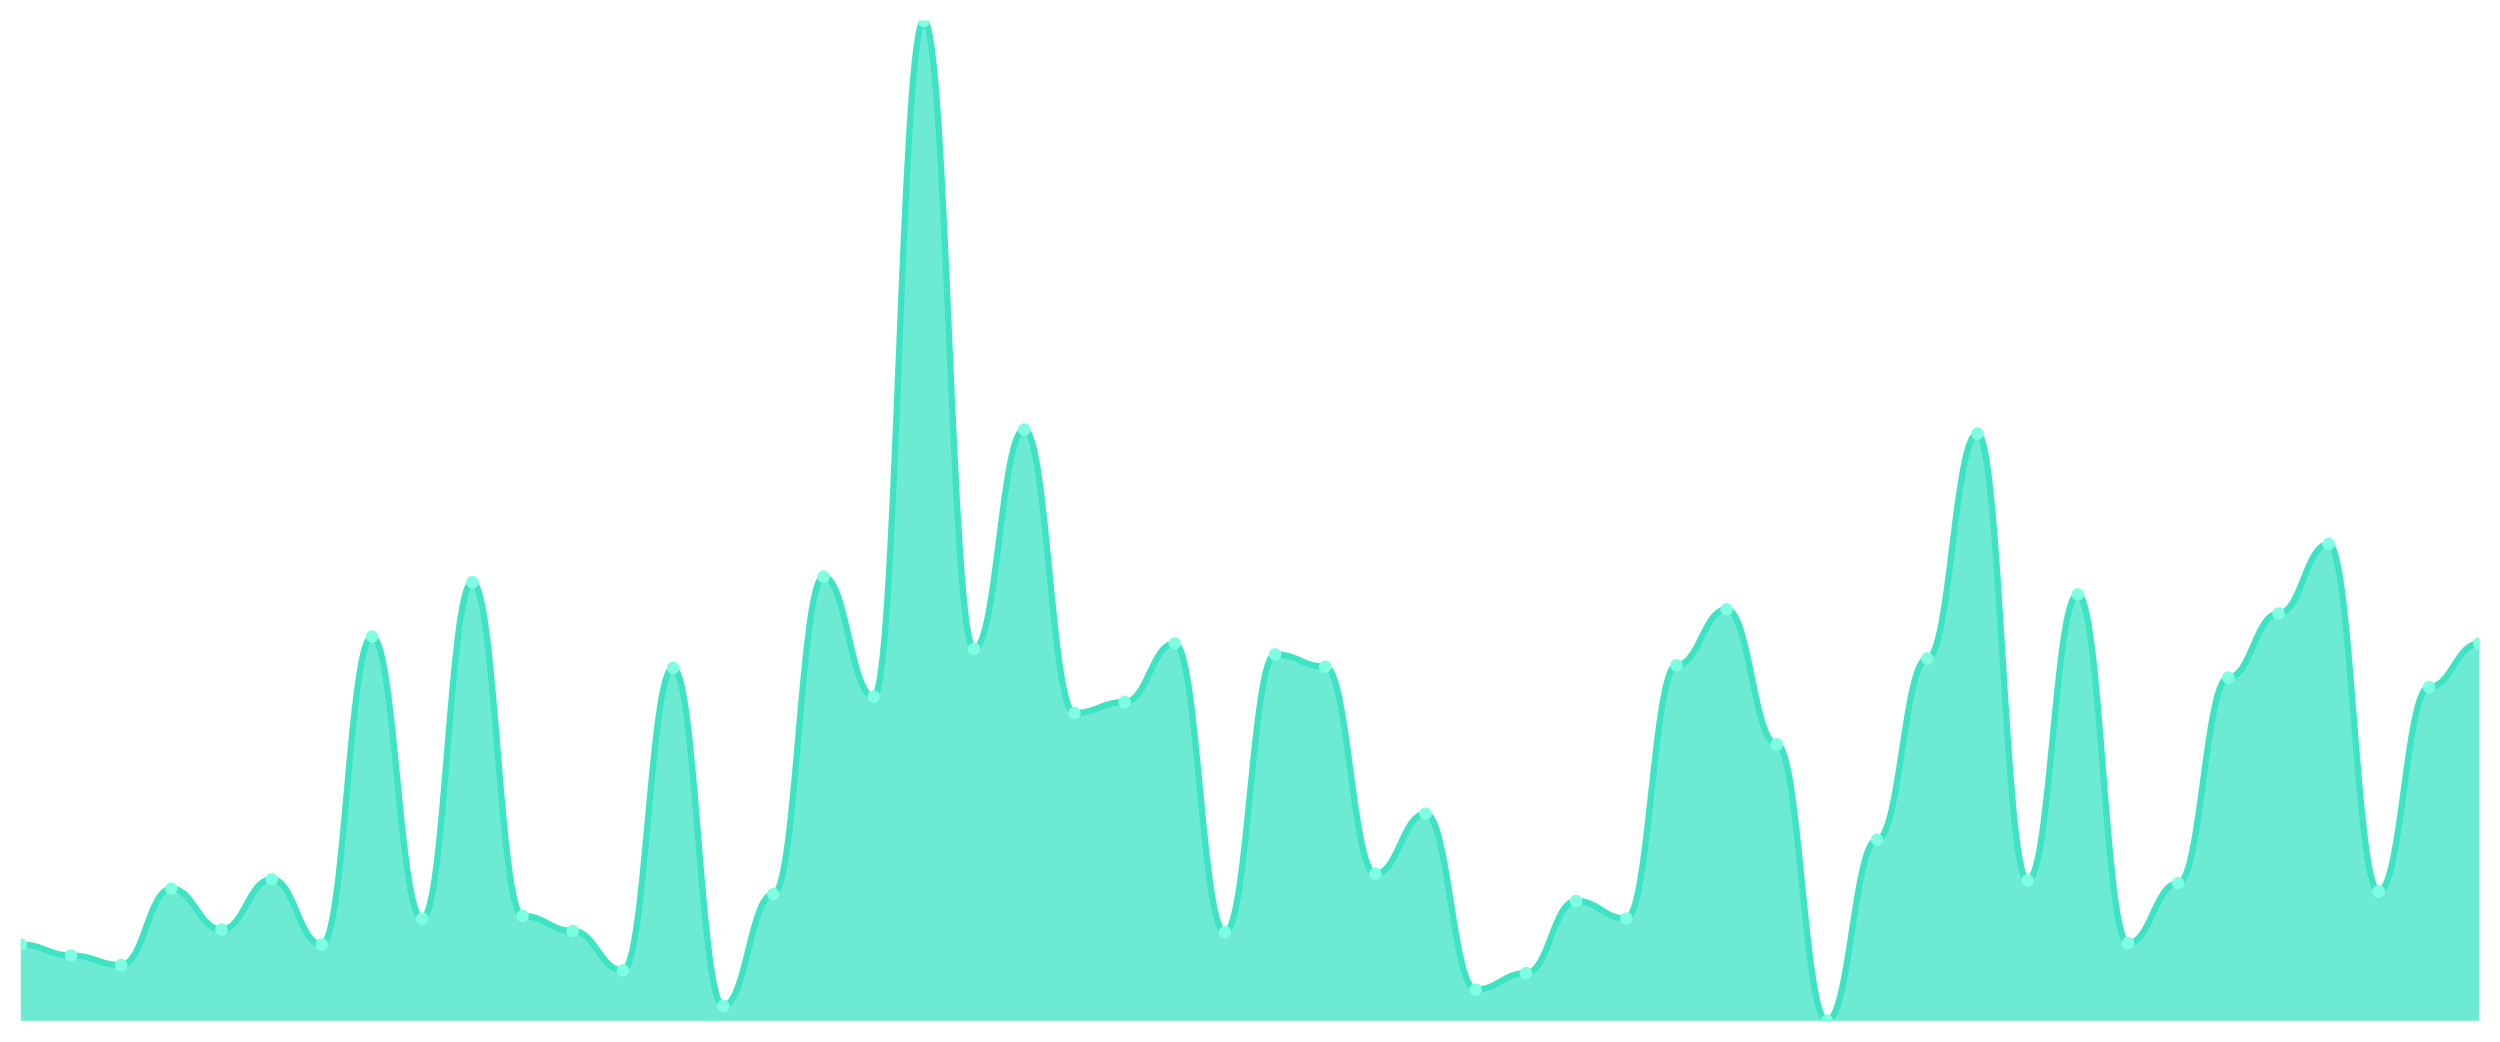
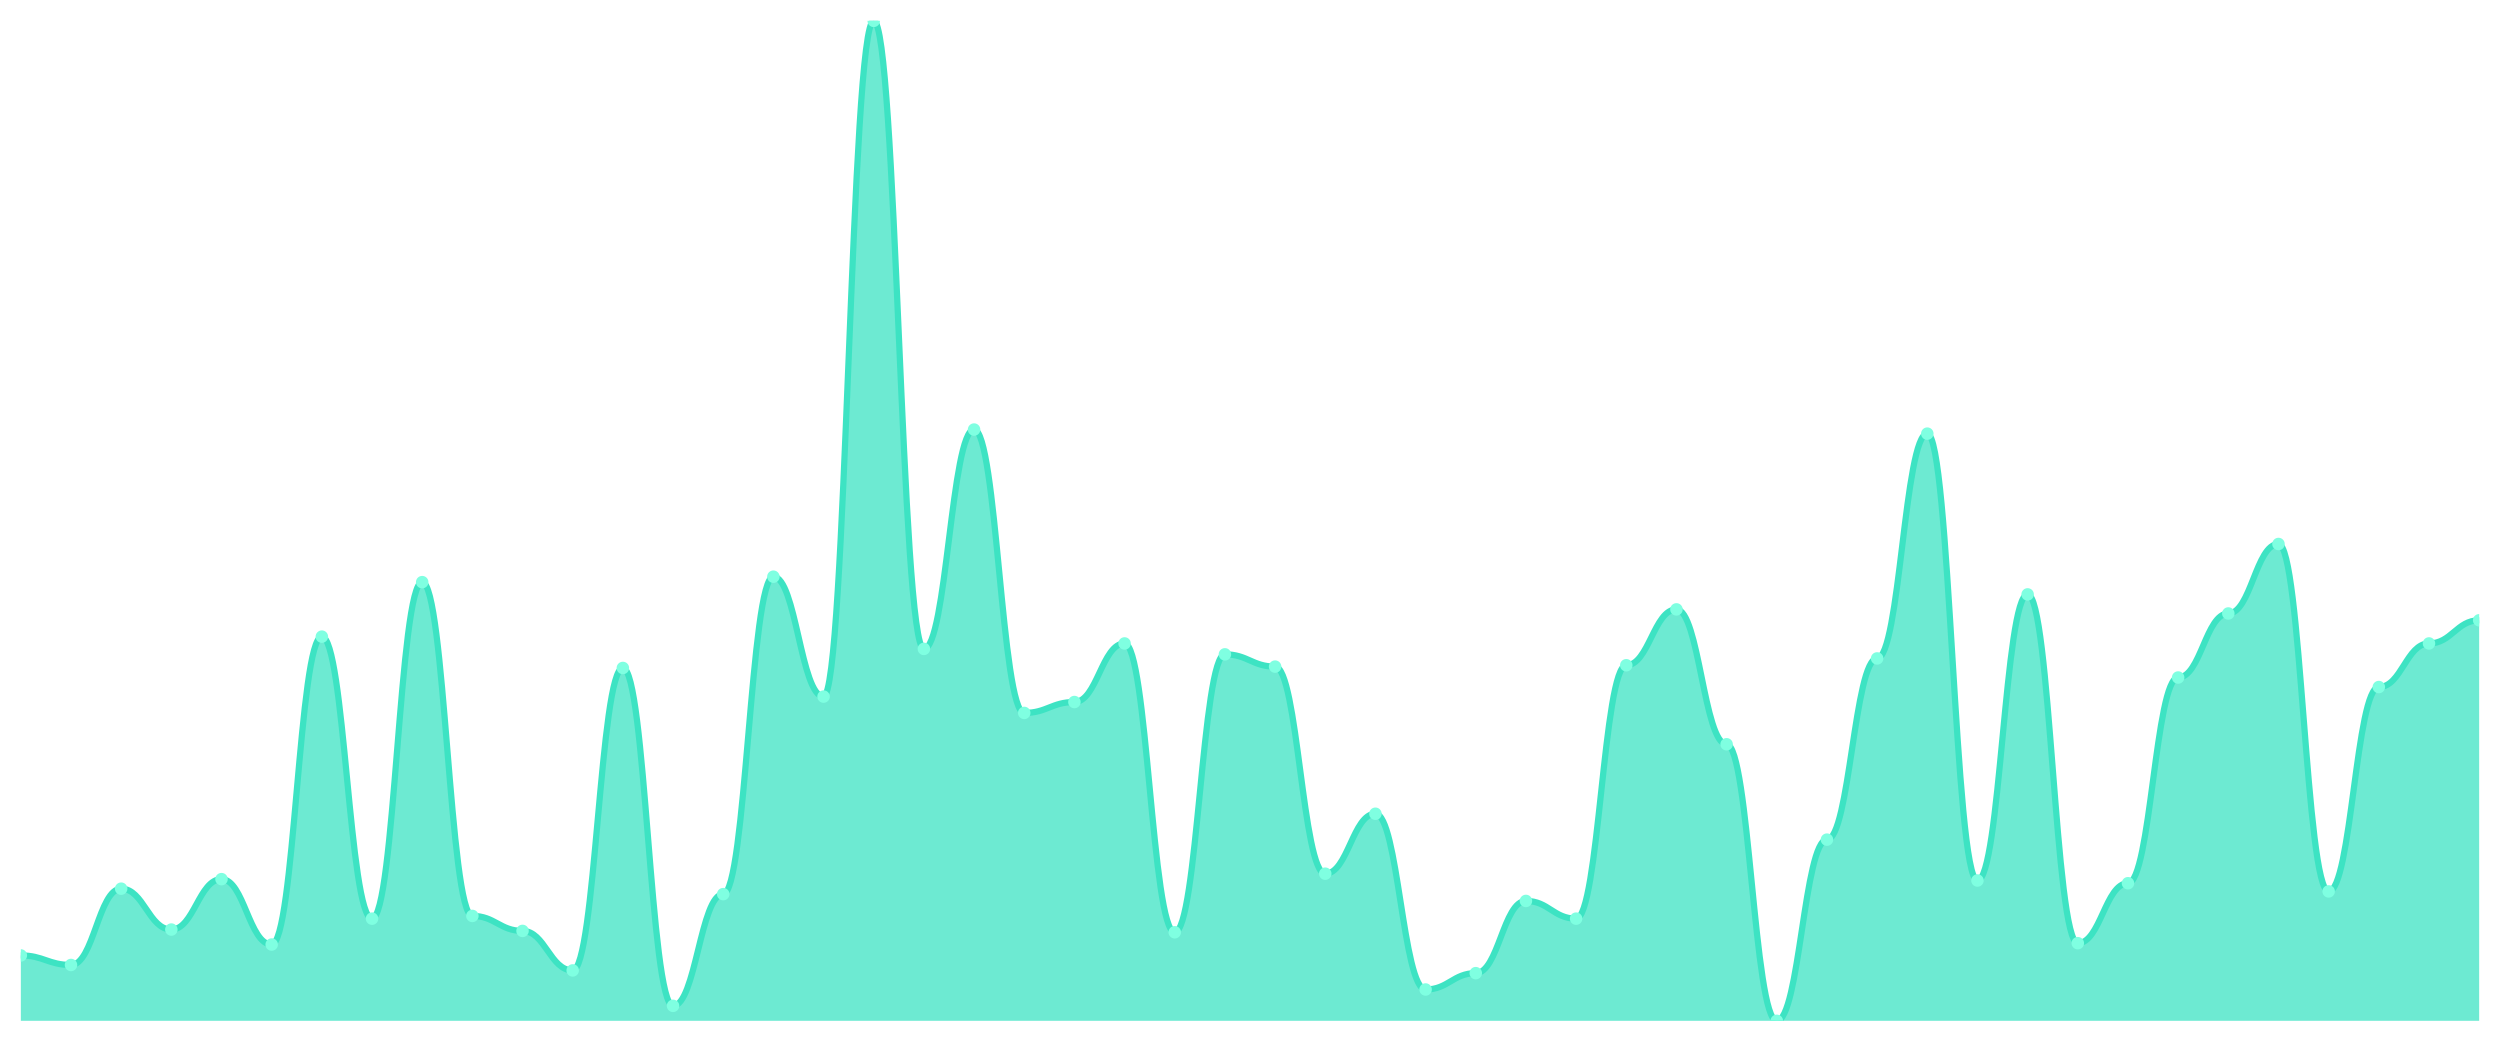
<svg xmlns="http://www.w3.org/2000/svg" viewBox="0 0 1200 500" width="1200" height="500">
  <defs>
    <clipPath id="c">
      <rect x="10" y="10" width="1180" height="480" />
    </clipPath>
  </defs>
  <rect width="1200" height="500" fill="none" />
  <g clip-path="url(#c)">
-     <path d="M 10,490 L 10,453.379 C 20.837,453.379 23.245,458.61 34.082,458.61 C 44.918,458.61 47.327,463.188 58.163,463.188 C 69,463.188 71.408,426.567 82.245,426.567 C 93.082,426.567 95.49,446.185 106.327,446.185 C 117.163,446.185 119.571,421.989 130.408,421.989 C 141.245,421.989 143.653,453.379 154.49,453.379 C 165.327,453.379 167.735,305.586 178.571,305.586 C 189.408,305.586 191.816,440.954 202.653,440.954 C 213.49,440.954 215.898,279.428 226.735,279.428 C 237.571,279.428 239.98,439.646 250.816,439.646 C 261.653,439.646 264.061,446.839 274.898,446.839 C 285.735,446.839 288.143,465.804 298.98,465.804 C 309.816,465.804 312.224,320.627 323.061,320.627 C 333.898,320.627 336.306,482.807 347.143,482.807 C 357.98,482.807 360.388,429.183 371.224,429.183 C 382.061,429.183 384.469,276.812 395.306,276.812 C 406.143,276.812 408.551,334.36 419.388,334.36 C 430.224,334.36 432.633,10 443.469,10 C 454.306,10 456.714,311.471 467.551,311.471 C 478.388,311.471 480.796,206.185 491.633,206.185 C 502.469,206.185 504.878,342.207 515.714,342.207 C 526.551,342.207 528.959,336.975 539.796,336.975 C 550.633,336.975 553.041,308.856 563.878,308.856 C 574.714,308.856 577.122,447.493 587.959,447.493 C 598.796,447.493 601.204,314.087 612.041,314.087 C 622.878,314.087 625.286,319.973 636.122,319.973 C 646.959,319.973 649.367,419.373 660.204,419.373 C 671.041,419.373 673.449,390.599 684.286,390.599 C 695.122,390.599 697.531,474.959 708.367,474.959 C 719.204,474.959 721.612,467.112 732.449,467.112 C 743.286,467.112 745.694,432.452 756.531,432.452 C 767.367,432.452 769.776,440.954 780.612,440.954 C 791.449,440.954 793.857,319.319 804.694,319.319 C 815.531,319.319 817.939,292.507 828.776,292.507 C 839.612,292.507 842.02,357.248 852.857,357.248 C 863.694,357.248 866.102,490 876.939,490 C 887.776,490 890.184,403.025 901.02,403.025 C 911.857,403.025 914.265,316.049 925.102,316.049 C 935.939,316.049 938.347,208.147 949.184,208.147 C 960.02,208.147 962.429,422.643 973.265,422.643 C 984.102,422.643 986.51,285.313 997.347,285.313 C 1008.184,285.313 1010.592,452.725 1021.429,452.725 C 1032.265,452.725 1034.673,423.951 1045.51,423.951 C 1056.347,423.951 1058.755,325.204 1069.592,325.204 C 1080.429,325.204 1082.837,294.469 1093.673,294.469 C 1104.51,294.469 1106.918,261.117 1117.755,261.117 C 1128.592,261.117 1131,427.875 1141.837,427.875 C 1152.673,427.875 1155.082,329.782 1165.918,329.782 C 1176.755,329.782 1179.163,308.856 1190,308.856 L 1190,490 Z" fill="rgba(61,227,195,0.75)" />
-     <path d="M 10,453.379 C 20.837,453.379 23.245,458.61 34.082,458.61 C 44.918,458.61 47.327,463.188 58.163,463.188 C 69,463.188 71.408,426.567 82.245,426.567 C 93.082,426.567 95.49,446.185 106.327,446.185 C 117.163,446.185 119.571,421.989 130.408,421.989 C 141.245,421.989 143.653,453.379 154.49,453.379 C 165.327,453.379 167.735,305.586 178.571,305.586 C 189.408,305.586 191.816,440.954 202.653,440.954 C 213.49,440.954 215.898,279.428 226.735,279.428 C 237.571,279.428 239.98,439.646 250.816,439.646 C 261.653,439.646 264.061,446.839 274.898,446.839 C 285.735,446.839 288.143,465.804 298.98,465.804 C 309.816,465.804 312.224,320.627 323.061,320.627 C 333.898,320.627 336.306,482.807 347.143,482.807 C 357.98,482.807 360.388,429.183 371.224,429.183 C 382.061,429.183 384.469,276.812 395.306,276.812 C 406.143,276.812 408.551,334.36 419.388,334.36 C 430.224,334.36 432.633,10 443.469,10 C 454.306,10 456.714,311.471 467.551,311.471 C 478.388,311.471 480.796,206.185 491.633,206.185 C 502.469,206.185 504.878,342.207 515.714,342.207 C 526.551,342.207 528.959,336.975 539.796,336.975 C 550.633,336.975 553.041,308.856 563.878,308.856 C 574.714,308.856 577.122,447.493 587.959,447.493 C 598.796,447.493 601.204,314.087 612.041,314.087 C 622.878,314.087 625.286,319.973 636.122,319.973 C 646.959,319.973 649.367,419.373 660.204,419.373 C 671.041,419.373 673.449,390.599 684.286,390.599 C 695.122,390.599 697.531,474.959 708.367,474.959 C 719.204,474.959 721.612,467.112 732.449,467.112 C 743.286,467.112 745.694,432.452 756.531,432.452 C 767.367,432.452 769.776,440.954 780.612,440.954 C 791.449,440.954 793.857,319.319 804.694,319.319 C 815.531,319.319 817.939,292.507 828.776,292.507 C 839.612,292.507 842.02,357.248 852.857,357.248 C 863.694,357.248 866.102,490 876.939,490 C 887.776,490 890.184,403.025 901.02,403.025 C 911.857,403.025 914.265,316.049 925.102,316.049 C 935.939,316.049 938.347,208.147 949.184,208.147 C 960.02,208.147 962.429,422.643 973.265,422.643 C 984.102,422.643 986.51,285.313 997.347,285.313 C 1008.184,285.313 1010.592,452.725 1021.429,452.725 C 1032.265,452.725 1034.673,423.951 1045.51,423.951 C 1056.347,423.951 1058.755,325.204 1069.592,325.204 C 1080.429,325.204 1082.837,294.469 1093.673,294.469 C 1104.51,294.469 1106.918,261.117 1117.755,261.117 C 1128.592,261.117 1131,427.875 1141.837,427.875 C 1152.673,427.875 1155.082,329.782 1165.918,329.782 C 1176.755,329.782 1179.163,308.856 1190,308.856" fill="none" stroke="#3de3c3" stroke-width="3" stroke-linecap="round" stroke-linejoin="round" />
-     <circle cx="10" cy="453.379" r="3" fill="#7fffe1" />
-     <circle cx="34.082" cy="458.61" r="3" fill="#7fffe1" />
-     <circle cx="58.163" cy="463.188" r="3" fill="#7fffe1" />
-     <circle cx="82.245" cy="426.567" r="3" fill="#7fffe1" />
-     <circle cx="106.327" cy="446.185" r="3" fill="#7fffe1" />
-     <circle cx="130.408" cy="421.989" r="3" fill="#7fffe1" />
-     <circle cx="154.49" cy="453.379" r="3" fill="#7fffe1" />
-     <circle cx="178.571" cy="305.586" r="3" fill="#7fffe1" />
-     <circle cx="202.653" cy="440.954" r="3" fill="#7fffe1" />
-     <circle cx="226.735" cy="279.428" r="3" fill="#7fffe1" />
-     <circle cx="250.816" cy="439.646" r="3" fill="#7fffe1" />
-     <circle cx="274.898" cy="446.839" r="3" fill="#7fffe1" />
-     <circle cx="298.98" cy="465.804" r="3" fill="#7fffe1" />
-     <circle cx="323.061" cy="320.627" r="3" fill="#7fffe1" />
-     <circle cx="347.143" cy="482.807" r="3" fill="#7fffe1" />
-     <circle cx="371.224" cy="429.183" r="3" fill="#7fffe1" />
-     <circle cx="395.306" cy="276.812" r="3" fill="#7fffe1" />
-     <circle cx="419.388" cy="334.36" r="3" fill="#7fffe1" />
-     <circle cx="443.469" cy="10" r="3" fill="#7fffe1" />
-     <circle cx="467.551" cy="311.471" r="3" fill="#7fffe1" />
-     <circle cx="491.633" cy="206.185" r="3" fill="#7fffe1" />
-     <circle cx="515.714" cy="342.207" r="3" fill="#7fffe1" />
-     <circle cx="539.796" cy="336.975" r="3" fill="#7fffe1" />
-     <circle cx="563.878" cy="308.856" r="3" fill="#7fffe1" />
-     <circle cx="587.959" cy="447.493" r="3" fill="#7fffe1" />
-     <circle cx="612.041" cy="314.087" r="3" fill="#7fffe1" />
-     <circle cx="636.122" cy="319.973" r="3" fill="#7fffe1" />
-     <circle cx="660.204" cy="419.373" r="3" fill="#7fffe1" />
-     <circle cx="684.286" cy="390.599" r="3" fill="#7fffe1" />
-     <circle cx="708.367" cy="474.959" r="3" fill="#7fffe1" />
-     <circle cx="732.449" cy="467.112" r="3" fill="#7fffe1" />
-     <circle cx="756.531" cy="432.452" r="3" fill="#7fffe1" />
-     <circle cx="780.612" cy="440.954" r="3" fill="#7fffe1" />
-     <circle cx="804.694" cy="319.319" r="3" fill="#7fffe1" />
-     <circle cx="828.776" cy="292.507" r="3" fill="#7fffe1" />
-     <circle cx="852.857" cy="357.248" r="3" fill="#7fffe1" />
-     <circle cx="876.939" cy="490" r="3" fill="#7fffe1" />
-     <circle cx="901.02" cy="403.025" r="3" fill="#7fffe1" />
-     <circle cx="925.102" cy="316.049" r="3" fill="#7fffe1" />
-     <circle cx="949.184" cy="208.147" r="3" fill="#7fffe1" />
-     <circle cx="973.265" cy="422.643" r="3" fill="#7fffe1" />
-     <circle cx="997.347" cy="285.313" r="3" fill="#7fffe1" />
-     <circle cx="1021.429" cy="452.725" r="3" fill="#7fffe1" />
-     <circle cx="1045.51" cy="423.951" r="3" fill="#7fffe1" />
-     <circle cx="1069.592" cy="325.204" r="3" fill="#7fffe1" />
-     <circle cx="1093.673" cy="294.469" r="3" fill="#7fffe1" />
-     <circle cx="1117.755" cy="261.117" r="3" fill="#7fffe1" />
-     <circle cx="1141.837" cy="427.875" r="3" fill="#7fffe1" />
-     <circle cx="1165.918" cy="329.782" r="3" fill="#7fffe1" />
-     <circle cx="1190" cy="308.856" r="3" fill="#7fffe1" />
+     <path d="M 10,490 L 10,458.61 C 20.837,458.61 23.245,463.188 34.082,463.188 C 44.918,463.188 47.327,426.567 58.163,426.567 C 69,426.567 71.408,446.185 82.245,446.185 C 93.082,446.185 95.49,421.989 106.327,421.989 C 117.163,421.989 119.571,453.379 130.408,453.379 C 141.245,453.379 143.653,305.586 154.49,305.586 C 165.327,305.586 167.735,440.954 178.571,440.954 C 189.408,440.954 191.816,279.428 202.653,279.428 C 213.49,279.428 215.898,439.646 226.735,439.646 C 237.571,439.646 239.98,446.839 250.816,446.839 C 261.653,446.839 264.061,465.804 274.898,465.804 C 285.735,465.804 288.143,320.627 298.98,320.627 C 309.816,320.627 312.224,482.807 323.061,482.807 C 333.898,482.807 336.306,429.183 347.143,429.183 C 357.98,429.183 360.388,276.812 371.224,276.812 C 382.061,276.812 384.469,334.36 395.306,334.36 C 406.143,334.36 408.551,10 419.388,10 C 430.224,10 432.633,311.471 443.469,311.471 C 454.306,311.471 456.714,206.185 467.551,206.185 C 478.388,206.185 480.796,342.207 491.633,342.207 C 502.469,342.207 504.878,336.975 515.714,336.975 C 526.551,336.975 528.959,308.856 539.796,308.856 C 550.633,308.856 553.041,447.493 563.878,447.493 C 574.714,447.493 577.122,314.087 587.959,314.087 C 598.796,314.087 601.204,319.973 612.041,319.973 C 622.878,319.973 625.286,419.373 636.122,419.373 C 646.959,419.373 649.367,390.599 660.204,390.599 C 671.041,390.599 673.449,474.959 684.286,474.959 C 695.122,474.959 697.531,467.112 708.367,467.112 C 719.204,467.112 721.612,432.452 732.449,432.452 C 743.286,432.452 745.694,440.954 756.531,440.954 C 767.367,440.954 769.776,319.319 780.612,319.319 C 791.449,319.319 793.857,292.507 804.694,292.507 C 815.531,292.507 817.939,357.248 828.776,357.248 C 839.612,357.248 842.02,490 852.857,490 C 863.694,490 866.102,403.025 876.939,403.025 C 887.776,403.025 890.184,316.049 901.02,316.049 C 911.857,316.049 914.265,208.147 925.102,208.147 C 935.939,208.147 938.347,422.643 949.184,422.643 C 960.02,422.643 962.429,285.313 973.265,285.313 C 984.102,285.313 986.51,452.725 997.347,452.725 C 1008.184,452.725 1010.592,423.951 1021.429,423.951 C 1032.265,423.951 1034.673,325.204 1045.51,325.204 C 1056.347,325.204 1058.755,294.469 1069.592,294.469 C 1080.429,294.469 1082.837,261.117 1093.673,261.117 C 1104.51,261.117 1106.918,427.875 1117.755,427.875 C 1128.592,427.875 1131,329.782 1141.837,329.782 C 1152.673,329.782 1155.082,308.856 1165.918,308.856 C 1176.755,308.856 1179.163,297.738 1190,297.738 L 1190,490 Z" fill="rgba(61,227,195,0.75)" />
+     <path d="M 10,458.61 C 20.837,458.61 23.245,463.188 34.082,463.188 C 44.918,463.188 47.327,426.567 58.163,426.567 C 69,426.567 71.408,446.185 82.245,446.185 C 93.082,446.185 95.49,421.989 106.327,421.989 C 117.163,421.989 119.571,453.379 130.408,453.379 C 141.245,453.379 143.653,305.586 154.49,305.586 C 165.327,305.586 167.735,440.954 178.571,440.954 C 189.408,440.954 191.816,279.428 202.653,279.428 C 213.49,279.428 215.898,439.646 226.735,439.646 C 237.571,439.646 239.98,446.839 250.816,446.839 C 261.653,446.839 264.061,465.804 274.898,465.804 C 285.735,465.804 288.143,320.627 298.98,320.627 C 309.816,320.627 312.224,482.807 323.061,482.807 C 333.898,482.807 336.306,429.183 347.143,429.183 C 357.98,429.183 360.388,276.812 371.224,276.812 C 382.061,276.812 384.469,334.36 395.306,334.36 C 406.143,334.36 408.551,10 419.388,10 C 430.224,10 432.633,311.471 443.469,311.471 C 454.306,311.471 456.714,206.185 467.551,206.185 C 478.388,206.185 480.796,342.207 491.633,342.207 C 502.469,342.207 504.878,336.975 515.714,336.975 C 526.551,336.975 528.959,308.856 539.796,308.856 C 550.633,308.856 553.041,447.493 563.878,447.493 C 574.714,447.493 577.122,314.087 587.959,314.087 C 598.796,314.087 601.204,319.973 612.041,319.973 C 622.878,319.973 625.286,419.373 636.122,419.373 C 646.959,419.373 649.367,390.599 660.204,390.599 C 671.041,390.599 673.449,474.959 684.286,474.959 C 695.122,474.959 697.531,467.112 708.367,467.112 C 719.204,467.112 721.612,432.452 732.449,432.452 C 743.286,432.452 745.694,440.954 756.531,440.954 C 767.367,440.954 769.776,319.319 780.612,319.319 C 791.449,319.319 793.857,292.507 804.694,292.507 C 815.531,292.507 817.939,357.248 828.776,357.248 C 839.612,357.248 842.02,490 852.857,490 C 863.694,490 866.102,403.025 876.939,403.025 C 887.776,403.025 890.184,316.049 901.02,316.049 C 911.857,316.049 914.265,208.147 925.102,208.147 C 935.939,208.147 938.347,422.643 949.184,422.643 C 960.02,422.643 962.429,285.313 973.265,285.313 C 984.102,285.313 986.51,452.725 997.347,452.725 C 1008.184,452.725 1010.592,423.951 1021.429,423.951 C 1032.265,423.951 1034.673,325.204 1045.51,325.204 C 1056.347,325.204 1058.755,294.469 1069.592,294.469 C 1080.429,294.469 1082.837,261.117 1093.673,261.117 C 1104.51,261.117 1106.918,427.875 1117.755,427.875 C 1128.592,427.875 1131,329.782 1141.837,329.782 C 1152.673,329.782 1155.082,308.856 1165.918,308.856 C 1176.755,308.856 1179.163,297.738 1190,297.738" fill="none" stroke="#3de3c3" stroke-width="3" stroke-linecap="round" stroke-linejoin="round" />
+     <circle cx="10" cy="458.61" r="3" fill="#7fffe1" />
+     <circle cx="34.082" cy="463.188" r="3" fill="#7fffe1" />
+     <circle cx="58.163" cy="426.567" r="3" fill="#7fffe1" />
+     <circle cx="82.245" cy="446.185" r="3" fill="#7fffe1" />
+     <circle cx="106.327" cy="421.989" r="3" fill="#7fffe1" />
+     <circle cx="130.408" cy="453.379" r="3" fill="#7fffe1" />
+     <circle cx="154.49" cy="305.586" r="3" fill="#7fffe1" />
+     <circle cx="178.571" cy="440.954" r="3" fill="#7fffe1" />
+     <circle cx="202.653" cy="279.428" r="3" fill="#7fffe1" />
+     <circle cx="226.735" cy="439.646" r="3" fill="#7fffe1" />
+     <circle cx="250.816" cy="446.839" r="3" fill="#7fffe1" />
+     <circle cx="274.898" cy="465.804" r="3" fill="#7fffe1" />
+     <circle cx="298.98" cy="320.627" r="3" fill="#7fffe1" />
+     <circle cx="323.061" cy="482.807" r="3" fill="#7fffe1" />
+     <circle cx="347.143" cy="429.183" r="3" fill="#7fffe1" />
+     <circle cx="371.224" cy="276.812" r="3" fill="#7fffe1" />
+     <circle cx="395.306" cy="334.36" r="3" fill="#7fffe1" />
+     <circle cx="419.388" cy="10" r="3" fill="#7fffe1" />
+     <circle cx="443.469" cy="311.471" r="3" fill="#7fffe1" />
+     <circle cx="467.551" cy="206.185" r="3" fill="#7fffe1" />
+     <circle cx="491.633" cy="342.207" r="3" fill="#7fffe1" />
+     <circle cx="515.714" cy="336.975" r="3" fill="#7fffe1" />
+     <circle cx="539.796" cy="308.856" r="3" fill="#7fffe1" />
+     <circle cx="563.878" cy="447.493" r="3" fill="#7fffe1" />
+     <circle cx="587.959" cy="314.087" r="3" fill="#7fffe1" />
+     <circle cx="612.041" cy="319.973" r="3" fill="#7fffe1" />
+     <circle cx="636.122" cy="419.373" r="3" fill="#7fffe1" />
+     <circle cx="660.204" cy="390.599" r="3" fill="#7fffe1" />
+     <circle cx="684.286" cy="474.959" r="3" fill="#7fffe1" />
+     <circle cx="708.367" cy="467.112" r="3" fill="#7fffe1" />
+     <circle cx="732.449" cy="432.452" r="3" fill="#7fffe1" />
+     <circle cx="756.531" cy="440.954" r="3" fill="#7fffe1" />
+     <circle cx="780.612" cy="319.319" r="3" fill="#7fffe1" />
+     <circle cx="804.694" cy="292.507" r="3" fill="#7fffe1" />
+     <circle cx="828.776" cy="357.248" r="3" fill="#7fffe1" />
+     <circle cx="852.857" cy="490" r="3" fill="#7fffe1" />
+     <circle cx="876.939" cy="403.025" r="3" fill="#7fffe1" />
+     <circle cx="901.02" cy="316.049" r="3" fill="#7fffe1" />
+     <circle cx="925.102" cy="208.147" r="3" fill="#7fffe1" />
+     <circle cx="949.184" cy="422.643" r="3" fill="#7fffe1" />
+     <circle cx="973.265" cy="285.313" r="3" fill="#7fffe1" />
+     <circle cx="997.347" cy="452.725" r="3" fill="#7fffe1" />
+     <circle cx="1021.429" cy="423.951" r="3" fill="#7fffe1" />
+     <circle cx="1045.51" cy="325.204" r="3" fill="#7fffe1" />
+     <circle cx="1069.592" cy="294.469" r="3" fill="#7fffe1" />
+     <circle cx="1093.673" cy="261.117" r="3" fill="#7fffe1" />
+     <circle cx="1117.755" cy="427.875" r="3" fill="#7fffe1" />
+     <circle cx="1141.837" cy="329.782" r="3" fill="#7fffe1" />
+     <circle cx="1165.918" cy="308.856" r="3" fill="#7fffe1" />
+     <circle cx="1190" cy="297.738" r="3" fill="#7fffe1" />
  </g>
</svg>
